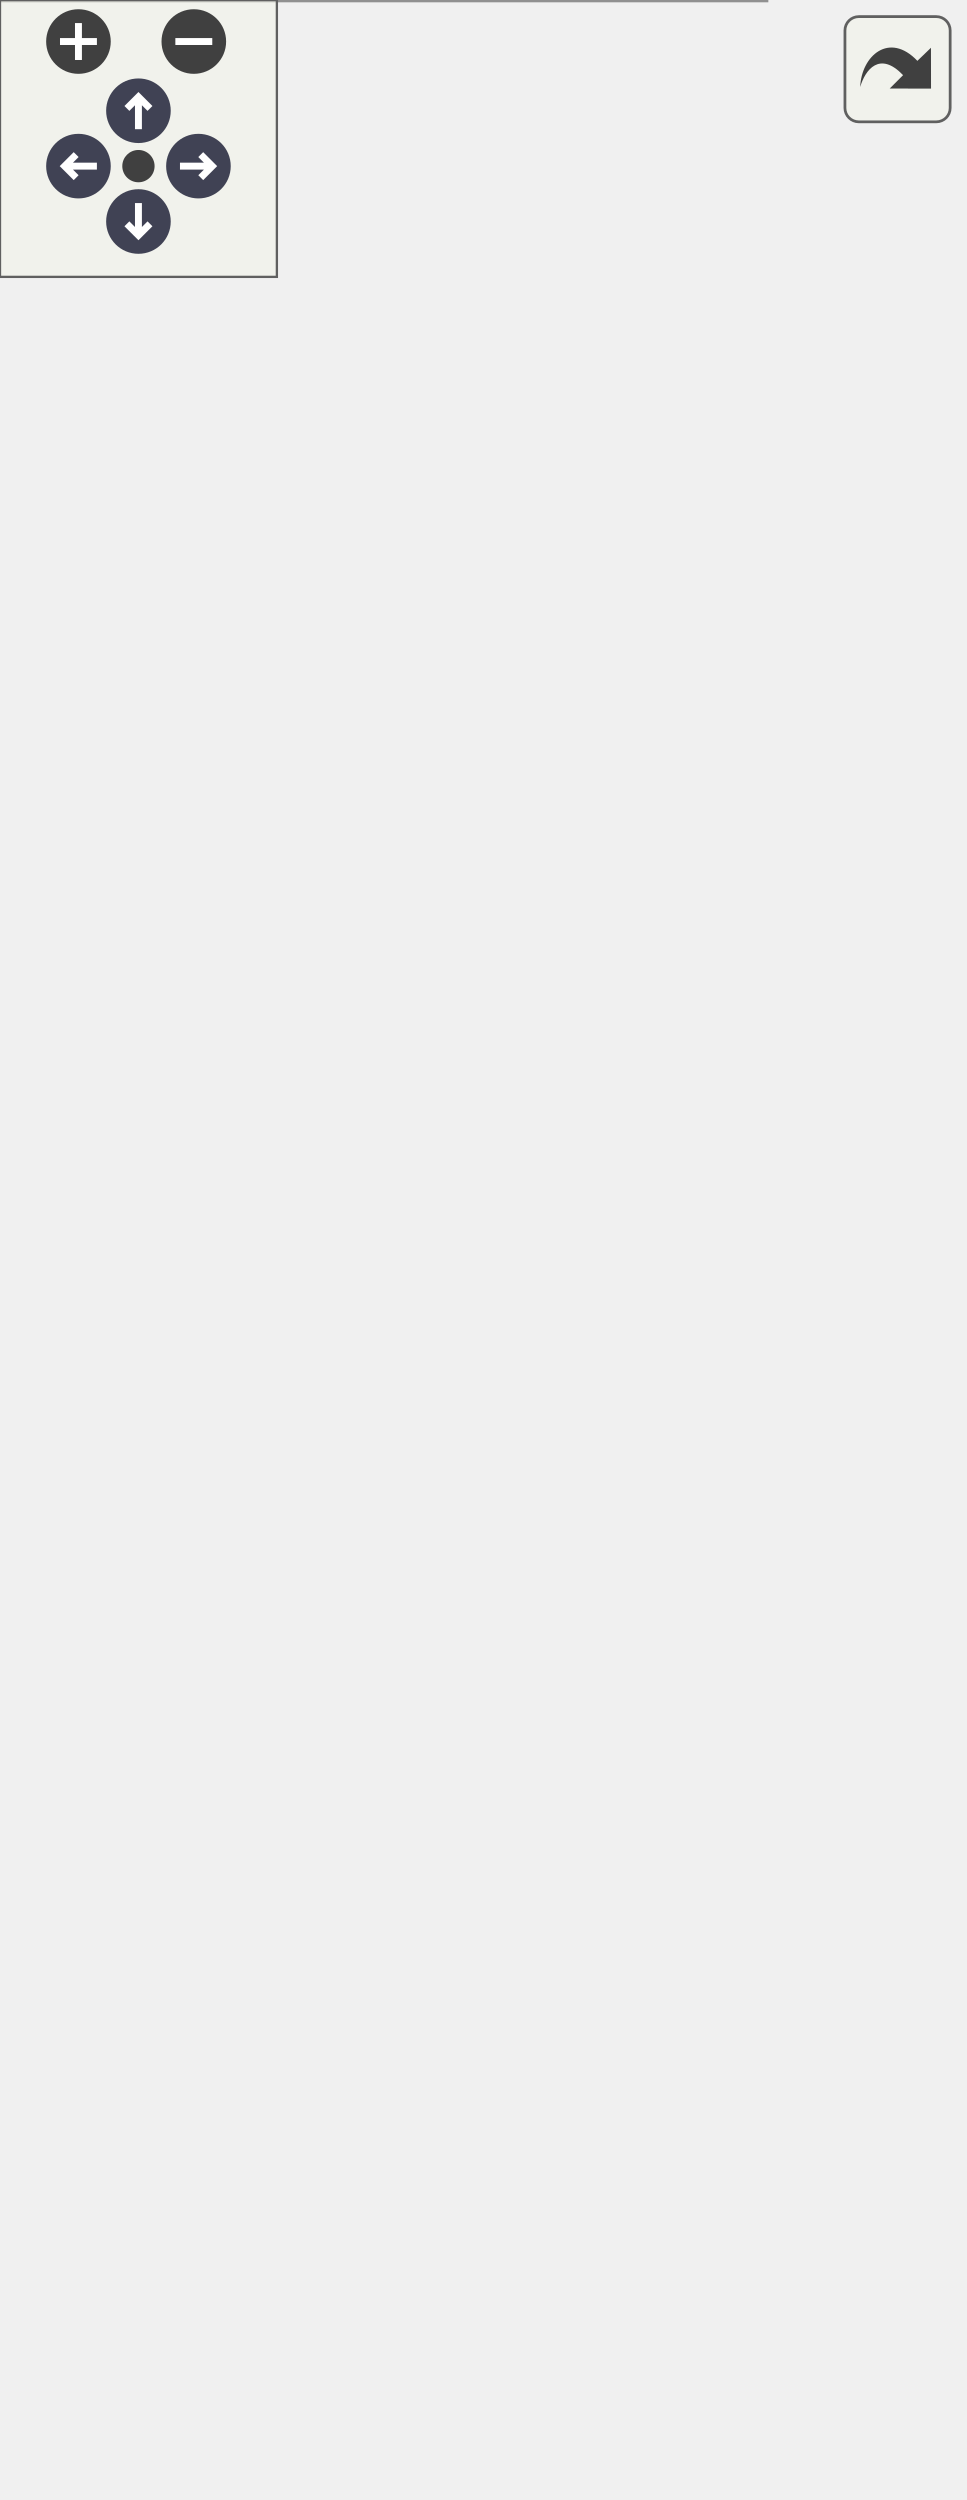
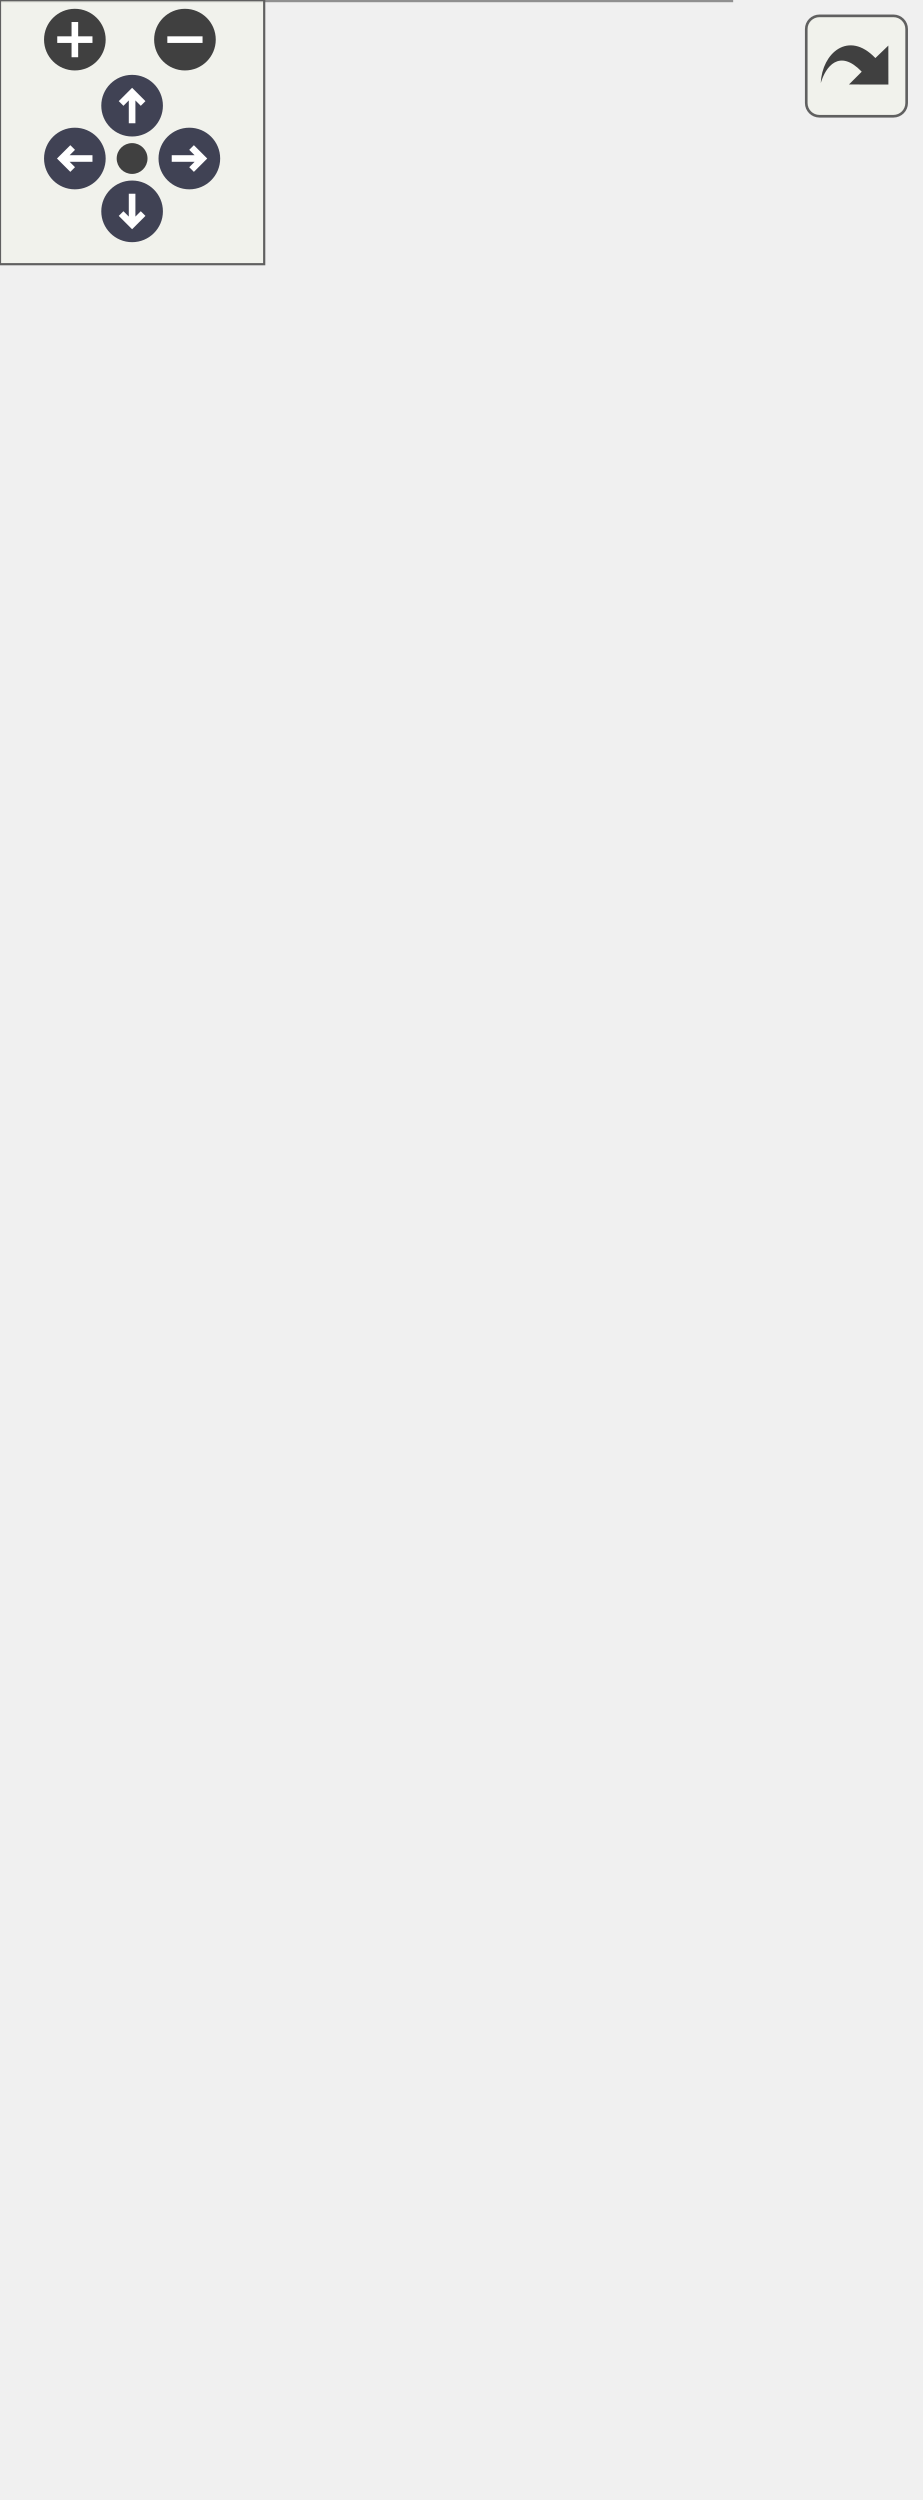
<svg xmlns="http://www.w3.org/2000/svg" xmlns:xlink="http://www.w3.org/1999/xlink" id="main" version="1.1" xml:space="preserve">
  <style type="text/css">
.node, .edge {opacity: 0.7;}
.node.selected, .edge.selected {opacity: 1;}
.edge:hover path { stroke: red; }
.edge:hover polygon { stroke: red; fill: red; }
</style>
  <defs>
    <circle id="rim" cx="0" cy="0" r="7" />
    <circle id="rim2" cx="0" cy="0" r="3.5" />
    <g id="zoomPlus">
      <use xlink:href="#rim" fill="#404040">
        <set attributeName="fill" to="#808080" begin="zoomplus.mouseover" end="zoomplus.mouseout" />
      </use>
      <path d="M-4,0h8M0,-4v8" fill="none" stroke="white" stroke-width="1.5" pointer-events="none" />
    </g>
    <g id="zoomMin">
      <use xlink:href="#rim" fill="#404040">
        <set attributeName="fill" to="#808080" begin="zoomminus.mouseover" end="zoomminus.mouseout" />
      </use>
      <path d="M-4,0h8" fill="none" stroke="white" stroke-width="1.5" pointer-events="none" />
    </g>
    <g id="arrowUp" transform="translate(30 24)">
      <use xlink:href="#rim" />
      <path pointer-events="none" fill="none" stroke="white" stroke-width="1.5" d="M0,-3.0v7 M-2.5,-0.5L0,-3.0L2.5,-0.5" />
    </g>
    <g id="arrowRight" transform="rotate(90) translate(36 -43)">
      <use xlink:href="#rim" />
      <path pointer-events="none" fill="none" stroke="white" stroke-width="1.5" d="M0,-3.0v7 M-2.5,-0.5L0,-3.0L2.5,-0.5" />
    </g>
    <g id="arrowDown" transform="rotate(180) translate(-30 -48)">
      <use xlink:href="#rim" />
      <path pointer-events="none" fill="none" stroke="white" stroke-width="1.5" d="M0,-3.0v7 M-2.5,-0.5L0,-3.0L2.5,-0.5" />
    </g>
    <g id="arrowLeft" transform="rotate(270) translate(-36 17)">
      <use xlink:href="#rim" />
      <path pointer-events="none" fill="none" stroke="white" stroke-width="1.5" d="M0,-3.0v7 M-2.5,-0.5L0,-3.0L2.5,-0.5" />
    </g>
    <g id="resetDef">
      <use xlink:href="#rim2" fill="#404040">
        <set attributeName="fill" to="#808080" begin="reset.mouseover" end="reset.mouseout" />
      </use>
    </g>
  </defs>
  <svg id="graph" class="graph">
    <g id="viewport">
      <g id="Node000001" class="node">
        <g id="a_Node000001">
          <a xlink:title=" ">
-             <polygon fill="#999999" stroke="transparent" points="166,-244 0,-244 0,0 166,0 166,-244" />
-             <text text-anchor="start" x="52.5" y="-232" font-family="Malgun Gothic" font-size="10.00">AOrderKiosk</text>
-             <text text-anchor="start" x="4" y="-217" font-family="Malgun Gothic" font-size="10.00">+</text>
-             <text text-anchor="start" x="17" y="-217" font-family="Malgun Gothic" font-size="10.00">bIsUsed</text>
-             <text text-anchor="start" x="4" y="-202" font-family="Malgun Gothic" font-size="10.00">+</text>
-             <text text-anchor="start" x="17" y="-202" font-family="Malgun Gothic" font-size="10.00">Collision</text>
-             <text text-anchor="start" x="4" y="-187" font-family="Malgun Gothic" font-size="10.00">+</text>
-             <text text-anchor="start" x="17" y="-187" font-family="Malgun Gothic" font-size="10.00">FoodCourtIdx</text>
-             <text text-anchor="start" x="4" y="-172" font-family="Malgun Gothic" font-size="10.00">+</text>
-             <text text-anchor="start" x="17" y="-172" font-family="Malgun Gothic" font-size="10.00">InteractableComp</text>
-             <text text-anchor="start" x="4" y="-157" font-family="Malgun Gothic" font-size="10.00">+</text>
-             <text text-anchor="start" x="17" y="-157" font-family="Malgun Gothic" font-size="10.00">InteractWidget</text>
-             <text text-anchor="start" x="4" y="-142" font-family="Malgun Gothic" font-size="10.00">+</text>
-             <text text-anchor="start" x="17" y="-142" font-family="Malgun Gothic" font-size="10.00">IsOverlapping</text>
-             <text text-anchor="start" x="4" y="-127" font-family="Malgun Gothic" font-size="10.00">+</text>
-             <text text-anchor="start" x="17" y="-127" font-family="Malgun Gothic" font-size="10.00">Mesh</text>
-             <text text-anchor="start" x="4" y="-112" font-family="Malgun Gothic" font-size="10.00">+</text>
-             <text text-anchor="start" x="17" y="-112" font-family="Malgun Gothic" font-size="10.00">AOrderKiosk()</text>
-             <text text-anchor="start" x="4" y="-97" font-family="Malgun Gothic" font-size="10.00">+</text>
-             <text text-anchor="start" x="17" y="-97" font-family="Malgun Gothic" font-size="10.00">BeginOverlap()</text>
-             <text text-anchor="start" x="4" y="-82" font-family="Malgun Gothic" font-size="10.00">+</text>
-             <text text-anchor="start" x="17" y="-82" font-family="Malgun Gothic" font-size="10.00">EndOverlap()</text>
-             <text text-anchor="start" x="4" y="-67" font-family="Malgun Gothic" font-size="10.00">+</text>
-             <text text-anchor="start" x="17" y="-67" font-family="Malgun Gothic" font-size="10.00">FindDropperByIdx()</text>
-             <text text-anchor="start" x="4" y="-52" font-family="Malgun Gothic" font-size="10.00">+</text>
-             <text text-anchor="start" x="17" y="-52" font-family="Malgun Gothic" font-size="10.00">OnInteractionTriggered()</text>
-             <text text-anchor="start" x="4" y="-37" font-family="Malgun Gothic" font-size="10.00">+</text>
-             <text text-anchor="start" x="17" y="-37" font-family="Malgun Gothic" font-size="10.00">Tick()</text>
-             <text text-anchor="start" x="4" y="-22" font-family="Malgun Gothic" font-size="10.00">#</text>
-             <text text-anchor="start" x="17" y="-22" font-family="Malgun Gothic" font-size="10.00">BeginPlay()</text>
-             <text text-anchor="start" x="4" y="-7" font-family="Malgun Gothic" font-size="10.00">#</text>
-             <text text-anchor="start" x="17" y="-7" font-family="Malgun Gothic" font-size="10.00">GetLifetimeReplicatedProps()</text>
-             <polygon fill="#666666" stroke="#666666" points="0,-227 0,-227 166,-227 166,-227 0,-227" />
-             <polygon fill="#666666" stroke="#666666" points="0,-122 0,-122 15,-122 15,-122 0,-122" />
-             <polygon fill="#666666" stroke="#666666" points="15,-122 15,-122 166,-122 166,-122 15,-122" />
-             <polygon fill="none" stroke="#666666" points="0,0 0,-244 166,-244 166,0 0,0" />
+             <polygon fill="#999999" stroke="transparent" points="166,-259 0,-259 0,0 166,0 166,-259" />
+             <text text-anchor="start" x="52.5" y="-246.5" font-family="Malgun Gothic" font-size="10.00">AOrderKiosk</text>
+             <text text-anchor="start" x="4" y="-231.5" font-family="Malgun Gothic" font-size="10.00">+</text>
+             <text text-anchor="start" x="17" y="-231.5" font-family="Malgun Gothic" font-size="10.00">bIsUsed</text>
+             <text text-anchor="start" x="4" y="-216.5" font-family="Malgun Gothic" font-size="10.00">+</text>
+             <text text-anchor="start" x="17" y="-216.5" font-family="Malgun Gothic" font-size="10.00">Collision</text>
+             <text text-anchor="start" x="4" y="-201.5" font-family="Malgun Gothic" font-size="10.00">+</text>
+             <text text-anchor="start" x="17" y="-201.5" font-family="Malgun Gothic" font-size="10.00">FoodCourtIdx</text>
+             <text text-anchor="start" x="4" y="-186.5" font-family="Malgun Gothic" font-size="10.00">+</text>
+             <text text-anchor="start" x="17" y="-186.5" font-family="Malgun Gothic" font-size="10.00">InteractableComp</text>
+             <text text-anchor="start" x="4" y="-171.5" font-family="Malgun Gothic" font-size="10.00">+</text>
+             <text text-anchor="start" x="17" y="-171.5" font-family="Malgun Gothic" font-size="10.00">InteractWidget</text>
+             <text text-anchor="start" x="4" y="-156.5" font-family="Malgun Gothic" font-size="10.00">+</text>
+             <text text-anchor="start" x="17" y="-156.5" font-family="Malgun Gothic" font-size="10.00">IsOverlapping</text>
+             <text text-anchor="start" x="4" y="-141.5" font-family="Malgun Gothic" font-size="10.00">+</text>
+             <text text-anchor="start" x="17" y="-141.5" font-family="Malgun Gothic" font-size="10.00">Mesh</text>
+             <text text-anchor="start" x="4" y="-126.5" font-family="Malgun Gothic" font-size="10.00">+</text>
+             <text text-anchor="start" x="17" y="-126.5" font-family="Malgun Gothic" font-size="10.00">AOrderKiosk()</text>
+             <text text-anchor="start" x="4" y="-111.5" font-family="Malgun Gothic" font-size="10.00">+</text>
+             <text text-anchor="start" x="17" y="-111.5" font-family="Malgun Gothic" font-size="10.00">BeginOverlap()</text>
+             <text text-anchor="start" x="4" y="-96.5" font-family="Malgun Gothic" font-size="10.00">+</text>
+             <text text-anchor="start" x="17" y="-96.5" font-family="Malgun Gothic" font-size="10.00">EndOverlap()</text>
+             <text text-anchor="start" x="4" y="-81.5" font-family="Malgun Gothic" font-size="10.00">+</text>
+             <text text-anchor="start" x="17" y="-81.5" font-family="Malgun Gothic" font-size="10.00">FindDropperByIdx()</text>
+             <text text-anchor="start" x="4" y="-66.5" font-family="Malgun Gothic" font-size="10.00">+</text>
+             <text text-anchor="start" x="17" y="-66.5" font-family="Malgun Gothic" font-size="10.00">OnInteractionTriggered()</text>
+             <text text-anchor="start" x="4" y="-51.5" font-family="Malgun Gothic" font-size="10.00">+</text>
+             <text text-anchor="start" x="17" y="-51.5" font-family="Malgun Gothic" font-size="10.00">Tick()</text>
+             <text text-anchor="start" x="4" y="-36.5" font-family="Malgun Gothic" font-size="10.00">+</text>
+             <text text-anchor="start" x="17" y="-36.5" font-family="Malgun Gothic" font-size="10.00">UpdateInteractableWidget()</text>
+             <text text-anchor="start" x="4" y="-21.5" font-family="Malgun Gothic" font-size="10.00">#</text>
+             <text text-anchor="start" x="17" y="-21.5" font-family="Malgun Gothic" font-size="10.00">BeginPlay()</text>
+             <text text-anchor="start" x="4" y="-6.5" font-family="Malgun Gothic" font-size="10.00">#</text>
+             <text text-anchor="start" x="17" y="-6.5" font-family="Malgun Gothic" font-size="10.00">GetLifetimeReplicatedProps()</text>
+             <polygon fill="#666666" stroke="#666666" points="0,-241.5 0,-241.5 166,-241.5 166,-241.5 0,-241.5" />
+             <polygon fill="#666666" stroke="#666666" points="0,-136.5 0,-136.5 15,-136.5 15,-136.5 0,-136.5" />
+             <polygon fill="#666666" stroke="#666666" points="15,-136.5 15,-136.5 166,-136.5 166,-136.5 15,-136.5" />
+             <polygon fill="none" stroke="#666666" points="0,0 0,-259 166,-259 166,0 0,0" />
          </a>
        </g>
      </g>
      <g id="Node000002" class="node">
        <g id="a_Node000002">
          <a xlink:title=" ">
-             <polygon fill="white" stroke="transparent" points="88.5,-347.5 45.5,-347.5 45.5,-298.5 88.5,-298.5 88.5,-347.5" />
-             <text text-anchor="start" x="51" y="-335" font-family="Malgun Gothic" font-size="10.00">AActor</text>
+             <polygon fill="white" stroke="transparent" points="88.5,-362.5 45.5,-362.5 45.5,-313.5 88.5,-313.5 88.5,-362.5" />
+             <text text-anchor="start" x="51" y="-350" font-family="Malgun Gothic" font-size="10.00">AActor</text>
+             <text text-anchor="start" x="65.5" y="-335" font-family="Malgun Gothic" font-size="10.00"> </text>
            <text text-anchor="start" x="65.5" y="-320" font-family="Malgun Gothic" font-size="10.00"> </text>
-             <text text-anchor="start" x="65.5" y="-305" font-family="Malgun Gothic" font-size="10.00"> </text>
+             <polygon fill="#666666" stroke="#666666" points="46,-345 46,-345 89,-345 89,-345 46,-345" />
            <polygon fill="#666666" stroke="#666666" points="46,-330 46,-330 89,-330 89,-330 46,-330" />
-             <polygon fill="#666666" stroke="#666666" points="46,-315 46,-315 89,-315 89,-315 46,-315" />
-             <polygon fill="none" stroke="#666666" points="45.5,-298.5 45.5,-347.5 88.5,-347.5 88.5,-298.5 45.5,-298.5" />
+             <polygon fill="none" stroke="#666666" points="45.5,-313.5 45.5,-362.5 88.5,-362.5 88.5,-313.5 45.5,-313.5" />
          </a>
        </g>
      </g>
      <g id="edge1_Node000001_Node000002" class="edge">
        <g id="a_edge1_Node000001_Node000002">
          <a xlink:title=" ">
-             <path fill="none" stroke="#63b8ff" d="M69.7,-288.38C70.72,-275.68 71.95,-260.39 73.25,-244.29" />
-             <polygon fill="none" stroke="#63b8ff" points="66.21,-288.14 68.9,-298.39 73.19,-288.7 66.21,-288.14" />
+             <path fill="none" stroke="#63b8ff" d="M69.61,-303.3C70.59,-290.61 71.78,-275.29 73.04,-259.09" />
+             <polygon fill="none" stroke="#63b8ff" points="66.12,-303.07 68.84,-313.31 73.1,-303.61 66.12,-303.07" />
          </a>
        </g>
      </g>
      <g id="Node000003" class="node">
        <g id="a_Node000003">
          <a xlink:href="structFFoodData.html" target="_top" xlink:title=" ">
-             <polygon fill="white" stroke="transparent" points="189,-355 107,-355 107,-291 189,-291 189,-355" />
-             <text text-anchor="start" x="121.5" y="-343" font-family="Malgun Gothic" font-size="10.00">FFoodData</text>
+             <polygon fill="white" stroke="transparent" points="189,-370 107,-370 107,-306 189,-306 189,-370" />
+             <text text-anchor="start" x="121.5" y="-358" font-family="Malgun Gothic" font-size="10.00">FFoodData</text>
+             <text text-anchor="start" x="111" y="-343" font-family="Malgun Gothic" font-size="10.00">+</text>
+             <text text-anchor="start" x="124" y="-343" font-family="Malgun Gothic" font-size="10.00">SpawnIndex</text>
            <text text-anchor="start" x="111" y="-328" font-family="Malgun Gothic" font-size="10.00">+</text>
-             <text text-anchor="start" x="124" y="-328" font-family="Malgun Gothic" font-size="10.00">SpawnIndex</text>
+             <text text-anchor="start" x="124" y="-328" font-family="Malgun Gothic" font-size="10.00">FFoodData()</text>
            <text text-anchor="start" x="111" y="-313" font-family="Malgun Gothic" font-size="10.00">+</text>
            <text text-anchor="start" x="124" y="-313" font-family="Malgun Gothic" font-size="10.00">FFoodData()</text>
-             <text text-anchor="start" x="111" y="-298" font-family="Malgun Gothic" font-size="10.00">+</text>
-             <text text-anchor="start" x="124" y="-298" font-family="Malgun Gothic" font-size="10.00">FFoodData()</text>
-             <polygon fill="#666666" stroke="#666666" points="107,-338 107,-338 189,-338 189,-338 107,-338" />
-             <polygon fill="#666666" stroke="#666666" points="107,-323 107,-323 122,-323 122,-323 107,-323" />
-             <polygon fill="#666666" stroke="#666666" points="122,-323 122,-323 189,-323 189,-323 122,-323" />
-             <polygon fill="none" stroke="#666666" points="107,-291 107,-355 189,-355 189,-291 107,-291" />
+             <polygon fill="#666666" stroke="#666666" points="107,-353 107,-353 189,-353 189,-353 107,-353" />
+             <polygon fill="#666666" stroke="#666666" points="107,-338 107,-338 122,-338 122,-338 107,-338" />
+             <polygon fill="#666666" stroke="#666666" points="122,-338 122,-338 189,-338 189,-338 122,-338" />
+             <polygon fill="none" stroke="#666666" points="107,-306 107,-370 189,-370 189,-306 107,-306" />
          </a>
        </g>
      </g>
      <g id="edge2_Node000001_Node000003" class="edge">
        <g id="a_edge2_Node000001_Node000003">
          <a xlink:title=" ">
-             <path fill="none" stroke="#63b8ff" d="M137.84,-290.91C134.5,-280.68 130.55,-268.58 126.32,-255.63" />
-             <polygon fill="none" stroke="#63b8ff" points="126.27,-255.47 120.6,-251.01 122.54,-244.06 128.21,-248.53 126.27,-255.47" />
+             <path fill="none" stroke="#63b8ff" d="M138.13,-305.64C134.94,-295.51 131.18,-283.56 127.14,-270.73" />
+             <polygon fill="none" stroke="#63b8ff" points="127.13,-270.7 121.51,-266.18 123.53,-259.25 129.14,-263.78 127.13,-270.7" />
          </a>
        </g>
-         <text text-anchor="middle" x="159" y="-265" font-family="Malgun Gothic" font-size="10.00" fill="grey"> +FoodData</text>
+         <text text-anchor="middle" x="161" y="-280" font-family="Malgun Gothic" font-size="10.00" fill="grey"> +FoodData</text>
      </g>
      <g id="Node000004" class="node">
        <g id="a_Node000004">
          <a xlink:href="structFWordInfo.html" target="_top" xlink:title="단어 정보 구조체">
-             <polygon fill="white" stroke="transparent" points="208.5,-481 87.5,-481 87.5,-402 208.5,-402 208.5,-481" />
-             <text text-anchor="start" x="123.5" y="-468.5" font-family="Malgun Gothic" font-size="10.00">FWordInfo</text>
-             <text text-anchor="start" x="92" y="-453.5" font-family="Malgun Gothic" font-size="10.00">+</text>
-             <text text-anchor="start" x="105" y="-453.5" font-family="Malgun Gothic" font-size="10.00">code</text>
-             <text text-anchor="start" x="92" y="-438.5" font-family="Malgun Gothic" font-size="10.00">+</text>
-             <text text-anchor="start" x="105" y="-438.5" font-family="Malgun Gothic" font-size="10.00">name</text>
-             <text text-anchor="start" x="92" y="-423.5" font-family="Malgun Gothic" font-size="10.00">+</text>
-             <text text-anchor="start" x="105" y="-423.5" font-family="Malgun Gothic" font-size="10.00">GetRandomAnimal()</text>
-             <text text-anchor="start" x="92" y="-408.5" font-family="Malgun Gothic" font-size="10.00">+</text>
-             <text text-anchor="start" x="105" y="-408.5" font-family="Malgun Gothic" font-size="10.00">GetRandomColor()</text>
-             <polygon fill="#666666" stroke="#666666" points="88,-463.5 88,-463.5 209,-463.5 209,-463.5 88,-463.5" />
-             <polygon fill="#666666" stroke="#666666" points="88,-433.5 88,-433.5 103,-433.5 103,-433.5 88,-433.5" />
-             <polygon fill="#666666" stroke="#666666" points="103,-433.5 103,-433.5 209,-433.5 209,-433.5 103,-433.5" />
-             <polygon fill="none" stroke="#666666" points="87.5,-402 87.5,-481 208.5,-481 208.5,-402 87.5,-402" />
+             <polygon fill="white" stroke="transparent" points="208.5,-507 87.5,-507 87.5,-428 208.5,-428 208.5,-507" />
+             <text text-anchor="start" x="123.5" y="-494.5" font-family="Malgun Gothic" font-size="10.00">FWordInfo</text>
+             <text text-anchor="start" x="92" y="-479.5" font-family="Malgun Gothic" font-size="10.00">+</text>
+             <text text-anchor="start" x="105" y="-479.5" font-family="Malgun Gothic" font-size="10.00">code</text>
+             <text text-anchor="start" x="92" y="-464.5" font-family="Malgun Gothic" font-size="10.00">+</text>
+             <text text-anchor="start" x="105" y="-464.5" font-family="Malgun Gothic" font-size="10.00">name</text>
+             <text text-anchor="start" x="92" y="-449.5" font-family="Malgun Gothic" font-size="10.00">+</text>
+             <text text-anchor="start" x="105" y="-449.5" font-family="Malgun Gothic" font-size="10.00">GetRandomAnimal()</text>
+             <text text-anchor="start" x="92" y="-434.5" font-family="Malgun Gothic" font-size="10.00">+</text>
+             <text text-anchor="start" x="105" y="-434.5" font-family="Malgun Gothic" font-size="10.00">GetRandomColor()</text>
+             <polygon fill="#666666" stroke="#666666" points="88,-489.5 88,-489.5 209,-489.5 209,-489.5 88,-489.5" />
+             <polygon fill="#666666" stroke="#666666" points="88,-459.5 88,-459.5 103,-459.5 103,-459.5 88,-459.5" />
+             <polygon fill="#666666" stroke="#666666" points="103,-459.5 103,-459.5 209,-459.5 209,-459.5 103,-459.5" />
+             <polygon fill="none" stroke="#666666" points="87.5,-428 87.5,-507 208.5,-507 208.5,-428 87.5,-428" />
          </a>
        </g>
      </g>
      <g id="edge3_Node000003_Node000004" class="edge">
        <g id="a_edge3_Node000003_Node000004">
          <a xlink:title=" ">
-             <path fill="none" stroke="#63b8ff" d="M148,-401.71C148,-390.74 148,-378.74 148,-367.51" />
-             <polygon fill="none" stroke="#63b8ff" points="148,-367.27 144,-361.27 148,-355.27 152,-361.27 148,-367.27" />
+             <path fill="none" stroke="#63b8ff" d="M148,-427.9C148,-413.61 148,-397.32 148,-382.62" />
+             <polygon fill="none" stroke="#63b8ff" points="148,-382.2 144,-376.2 148,-370.2 152,-376.2 148,-382.2" />
          </a>
        </g>
-         <text text-anchor="middle" x="166" y="-376" font-family="Malgun Gothic" font-size="10.00" fill="grey"> +word</text>
+         <text text-anchor="middle" x="169" y="-402" font-family="Malgun Gothic" font-size="10.00" fill="grey"> +word1</text>
+         <text text-anchor="middle" x="169" y="-391" font-family="Malgun Gothic" font-size="10.00" fill="grey">+word2</text>
      </g>
    </g>
  </svg>
  <g id="navigator" transform="translate(0 0)" fill="#404254">
    <rect fill="#f2f5e9" fill-opacity="0.5" stroke="#606060" stroke-width=".5" x="0" y="0" width="60" height="60" />
    <use id="zoomplus" xlink:href="#zoomPlus" x="17" y="9" />
    <use id="zoomminus" xlink:href="#zoomMin" x="42" y="9" />
    <use id="reset" xlink:href="#resetDef" x="30" y="36" />
    <use id="arrowup" xlink:href="#arrowUp" x="0" y="0" />
    <use id="arrowright" xlink:href="#arrowRight" x="0" y="0" />
    <use id="arrowdown" xlink:href="#arrowDown" x="0" y="0" />
    <use id="arrowleft" xlink:href="#arrowLeft" x="0" y="0" />
  </g>
  <svg viewBox="0 0 15 15" width="100%" height="30px" preserveAspectRatio="xMaxYMin meet">
    <g id="arrow_out" transform="scale(0.3 0.3)">
      <a xlink:href="classAOrderKiosk__coll__graph_org.svg" target="_base">
        <rect id="button" ry="5" rx="5" y="6" x="6" height="38" width="38" fill="#f2f5e9" fill-opacity="0.5" stroke="#606060" stroke-width="1.0" />
        <path id="arrow" d="M 11.5,31.437 C 11.94,20.098 22.043,11.323 32.159,21.979 L 37.069,17.246 C 37.069,17.246 37.088,32 37.088,32 L 22.16,31.978 C 22.16,31.978 26.998,27.14 26.998,27.14 C 18.529,18.264 13.292,25.23 11.5,31.437 z" style="fill:#404040;" />
      </a>
    </g>
  </svg>
  <style type="text/css">

[data-mouse-over-selected='false'] { opacity: 0.7; }
[data-mouse-over-selected='true']  { opacity: 1.0; }

</style>
</svg>
